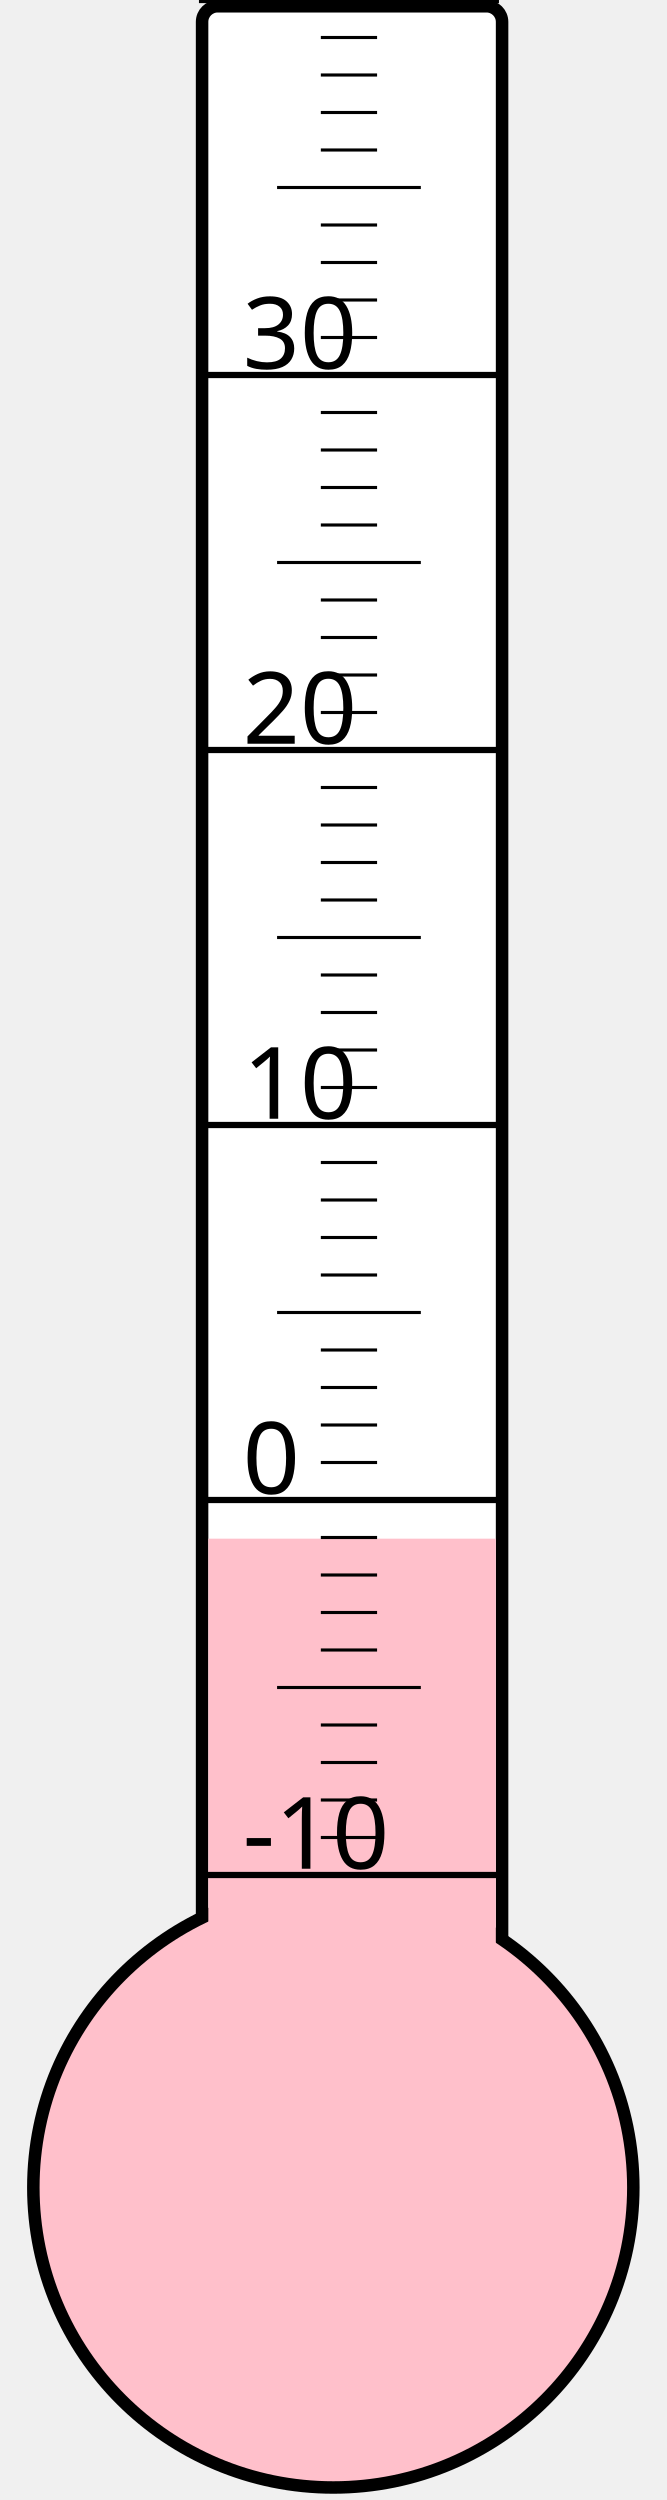
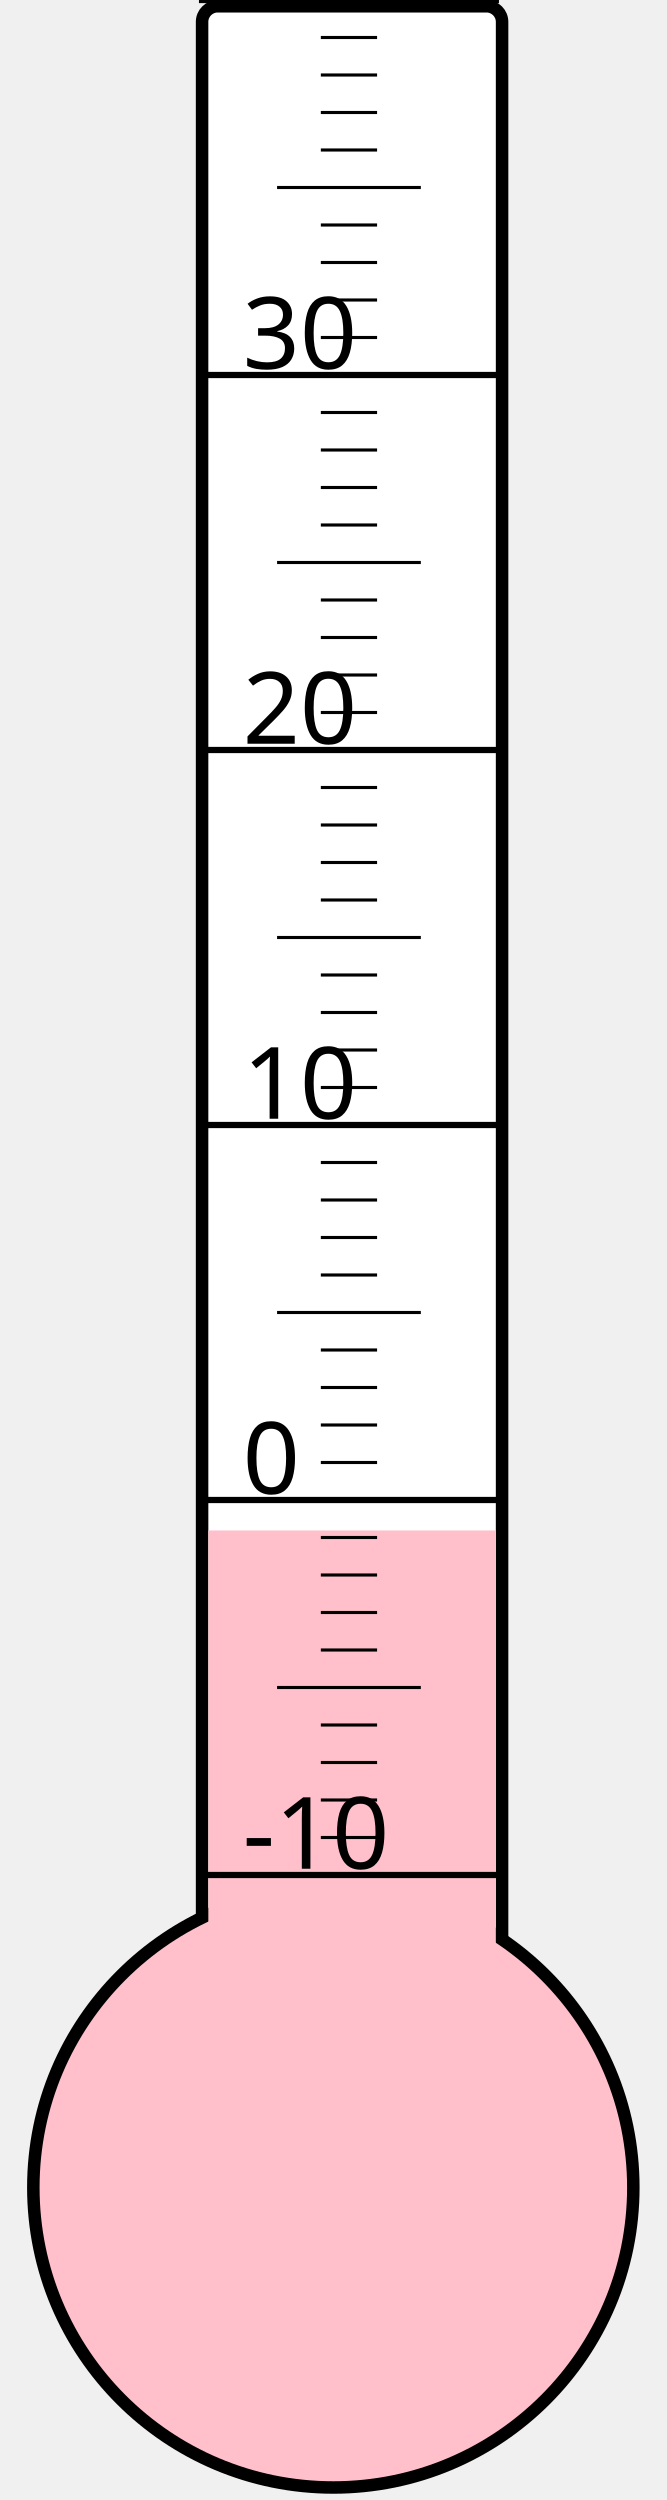
<svg xmlns="http://www.w3.org/2000/svg" width="40px" height="150px" viewBox="0 0 200 800">
  <rect width="200" height="800" x="0" y="0" style="fill: #ffffeb; fill-opacity: 0;" />
  <rect width="96" height="680" x="58" y="2" rx="5" ry="5" style="fill: white; fill-opacity: 1; stroke: black; stroke-width: 4;" />
  <circle cx="100" cy="700" r="96" style="fill: pink; stroke: black; stroke-width: 4;" />
-   <rect width="92" height="207.625" x="60" y="492.375" style="fill: pink; fill-opacity: 1; stroke-width: 0;" />
+   <rect width="92" height="210.25" x="60" y="489.75" style="fill: pink; fill-opacity: 1; stroke-width: 0;" />
  <text x="71" y="598" style="font-family: sans-serif; font-size: 24pt;">-10</text>
  <text x="71" y="478" style="font-family: sans-serif; font-size: 24pt;">0</text>
  <text x="71" y="358" style="font-family: sans-serif; font-size: 24pt;">10</text>
  <text x="71" y="238" style="font-family: sans-serif; font-size: 24pt;">20</text>
  <text x="71" y="118" style="font-family: sans-serif; font-size: 24pt;">30</text>
  <g style="stroke: black;">
    <line x1="57" y1="600" x2="153" y2="600" style="stroke-width: 2;" />
    <line x1="96" y1="588" x2="114" y2="588" style="stroke-width: 1;" />
    <line x1="96" y1="576" x2="114" y2="576" style="stroke-width: 1;" />
    <line x1="96" y1="564" x2="114" y2="564" style="stroke-width: 1;" />
    <line x1="96" y1="552" x2="114" y2="552" style="stroke-width: 1;" />
    <line x1="82" y1="540" x2="128" y2="540" style="stroke-width: 1;" />
    <line x1="96" y1="528" x2="114" y2="528" style="stroke-width: 1;" />
    <line x1="96" y1="516" x2="114" y2="516" style="stroke-width: 1;" />
    <line x1="96" y1="504" x2="114" y2="504" style="stroke-width: 1;" />
    <line x1="96" y1="492" x2="114" y2="492" style="stroke-width: 1;" />
    <line x1="57" y1="480" x2="153" y2="480" style="stroke-width: 2;" />
    <line x1="96" y1="468" x2="114" y2="468" style="stroke-width: 1;" />
    <line x1="96" y1="456" x2="114" y2="456" style="stroke-width: 1;" />
    <line x1="96" y1="444" x2="114" y2="444" style="stroke-width: 1;" />
    <line x1="96" y1="432" x2="114" y2="432" style="stroke-width: 1;" />
    <line x1="82" y1="420" x2="128" y2="420" style="stroke-width: 1;" />
    <line x1="96" y1="408" x2="114" y2="408" style="stroke-width: 1;" />
    <line x1="96" y1="396" x2="114" y2="396" style="stroke-width: 1;" />
    <line x1="96" y1="384" x2="114" y2="384" style="stroke-width: 1;" />
    <line x1="96" y1="372" x2="114" y2="372" style="stroke-width: 1;" />
    <line x1="57" y1="360" x2="153" y2="360" style="stroke-width: 2;" />
    <line x1="96" y1="348" x2="114" y2="348" style="stroke-width: 1;" />
    <line x1="96" y1="336" x2="114" y2="336" style="stroke-width: 1;" />
    <line x1="96" y1="324" x2="114" y2="324" style="stroke-width: 1;" />
    <line x1="96" y1="312" x2="114" y2="312" style="stroke-width: 1;" />
    <line x1="82" y1="300" x2="128" y2="300" style="stroke-width: 1;" />
    <line x1="96" y1="288" x2="114" y2="288" style="stroke-width: 1;" />
    <line x1="96" y1="276" x2="114" y2="276" style="stroke-width: 1;" />
    <line x1="96" y1="264" x2="114" y2="264" style="stroke-width: 1;" />
    <line x1="96" y1="252" x2="114" y2="252" style="stroke-width: 1;" />
    <line x1="57" y1="240" x2="153" y2="240" style="stroke-width: 2;" />
    <line x1="96" y1="228" x2="114" y2="228" style="stroke-width: 1;" />
    <line x1="96" y1="216" x2="114" y2="216" style="stroke-width: 1;" />
    <line x1="96" y1="204" x2="114" y2="204" style="stroke-width: 1;" />
    <line x1="96" y1="192" x2="114" y2="192" style="stroke-width: 1;" />
    <line x1="82" y1="180" x2="128" y2="180" style="stroke-width: 1;" />
    <line x1="96" y1="168" x2="114" y2="168" style="stroke-width: 1;" />
    <line x1="96" y1="156" x2="114" y2="156" style="stroke-width: 1;" />
    <line x1="96" y1="144" x2="114" y2="144" style="stroke-width: 1;" />
    <line x1="96" y1="132" x2="114" y2="132" style="stroke-width: 1;" />
    <line x1="57" y1="120" x2="153" y2="120" style="stroke-width: 2;" />
    <line x1="96" y1="108" x2="114" y2="108" style="stroke-width: 1;" />
    <line x1="96" y1="96" x2="114" y2="96" style="stroke-width: 1;" />
    <line x1="96" y1="84" x2="114" y2="84" style="stroke-width: 1;" />
    <line x1="96" y1="72" x2="114" y2="72" style="stroke-width: 1;" />
    <line x1="82" y1="60" x2="128" y2="60" style="stroke-width: 1;" />
    <line x1="96" y1="48" x2="114" y2="48" style="stroke-width: 1;" />
    <line x1="96" y1="36" x2="114" y2="36" style="stroke-width: 1;" />
    <line x1="96" y1="24" x2="114" y2="24" style="stroke-width: 1;" />
    <line x1="96" y1="12" x2="114" y2="12" style="stroke-width: 1;" />
    <line x1="57" y1="0" x2="153" y2="0" style="stroke-width: 2;" />
  </g>
</svg>
